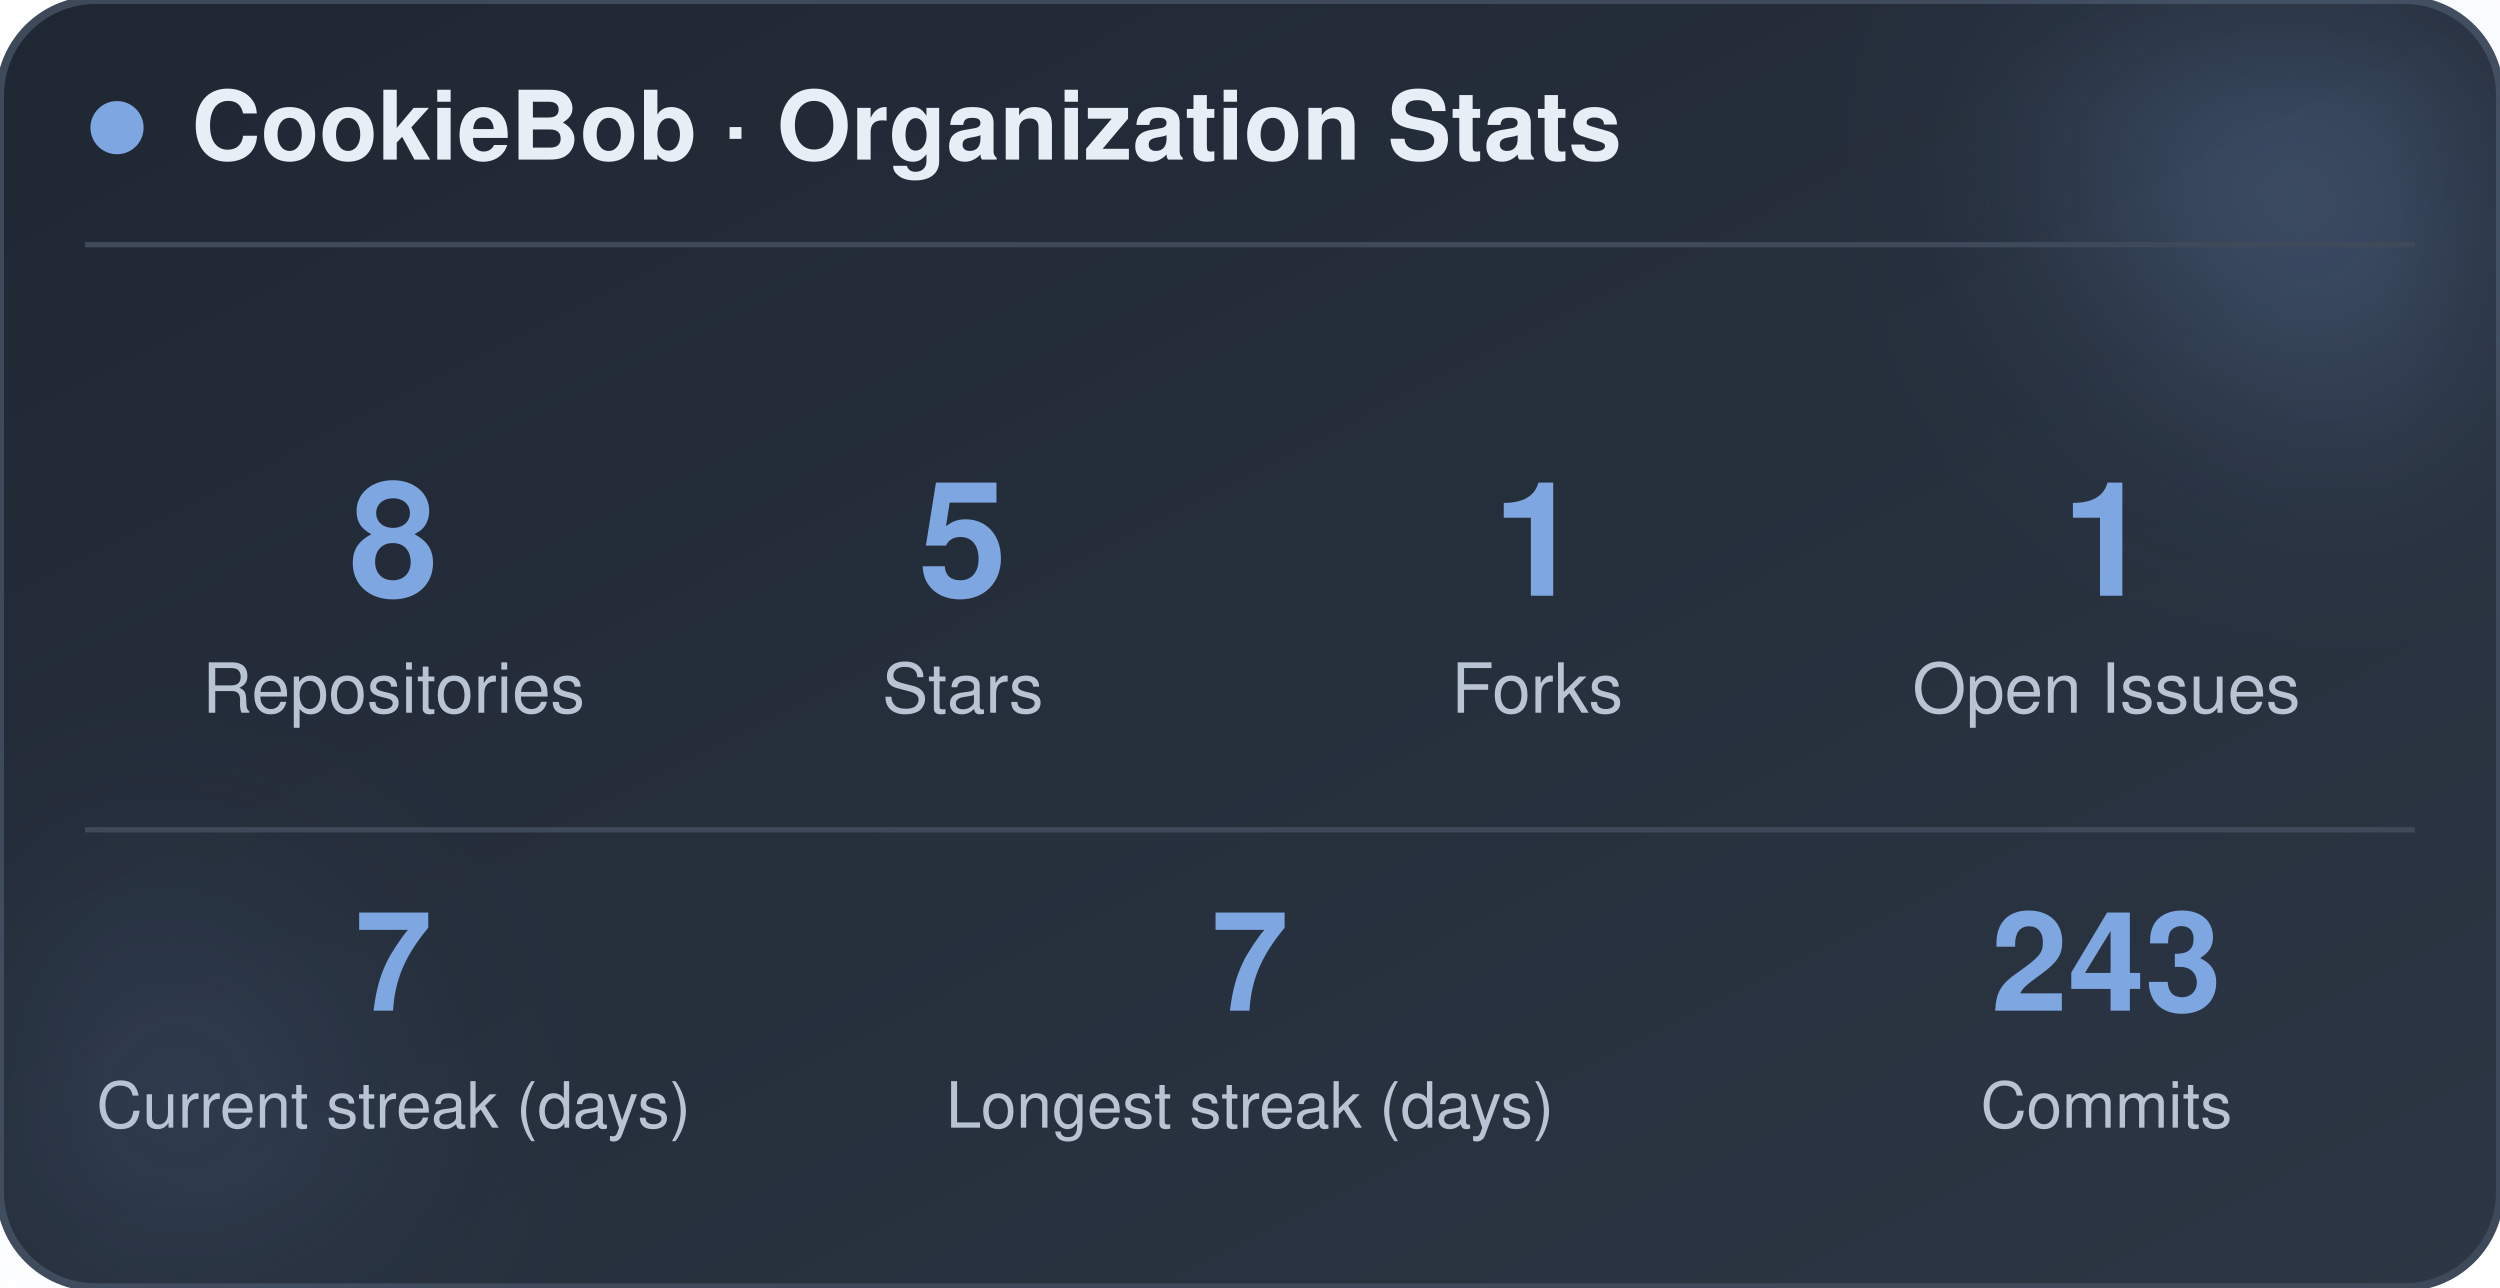
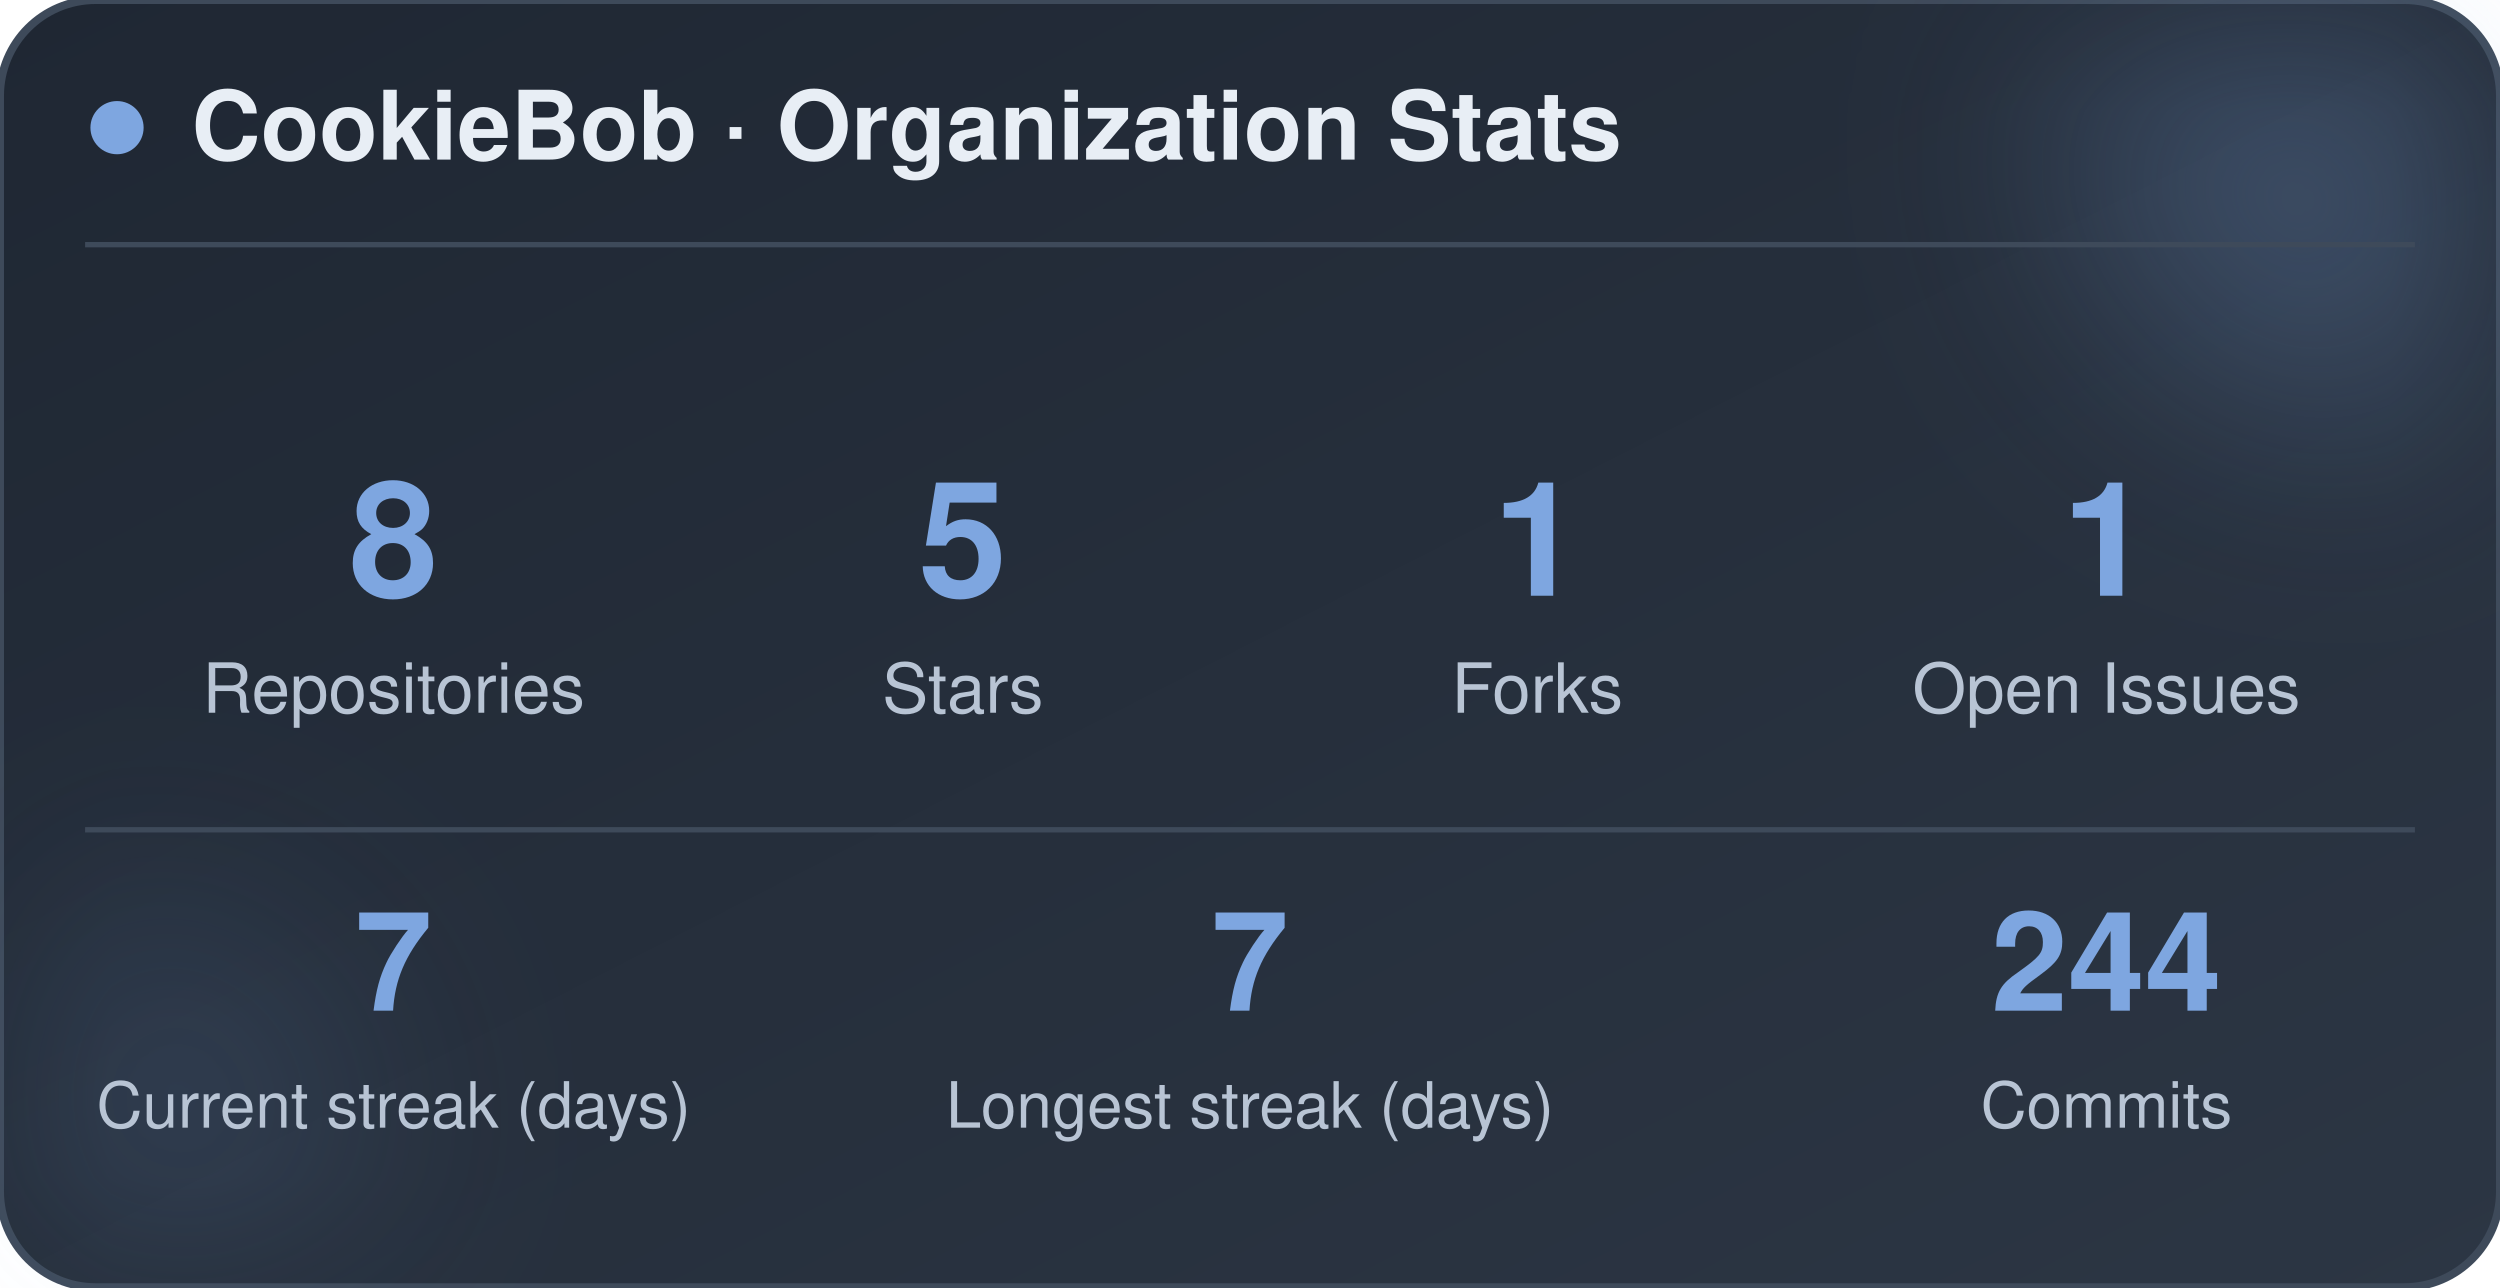
<svg xmlns="http://www.w3.org/2000/svg" width="470" height="242" viewBox="0 0 470 242" role="img" aria-label="CookieBob stats">
  <defs>
    <linearGradient id="bg" x1="0%" y1="0%" x2="100%" y2="100%">
      <stop offset="0%" stop-color="#1f2733" />
      <stop offset="100%" stop-color="#2c3644" />
    </linearGradient>
    <filter id="blur" x="-60%" y="-60%" width="220%" height="220%">
      <feGaussianBlur stdDeviation="22" />
    </filter>
  </defs>
  <rect x="0" y="0" width="470" height="242" rx="18" fill="url(#bg)" stroke="#3e4a5a" stroke-width="1.5" />
  <circle cx="444" cy="24" r="54" fill="#7ea6e0" opacity="0.26" filter="url(#blur)" />
  <circle cx="26" cy="212" r="42" fill="#7ea6e0" opacity="0.14" filter="url(#blur)" />
  <circle cx="22" cy="24" r="5" fill="#7ea6e0" />
  <text x="36" y="30" font-family="-apple-system, BlinkMacSystemFont, 'Segoe UI', Helvetica, Arial, sans-serif" font-size="18" font-weight="700" fill="#e8eef5">CookieBob · Organization Stats</text>
  <line x1="16" y1="46" x2="454" y2="46" stroke="#3e4a5a" stroke-width="1" />
  <text x="74" y="112" text-anchor="middle" font-family="-apple-system, BlinkMacSystemFont, 'Segoe UI', Helvetica, Arial, sans-serif" font-size="30" font-weight="800" fill="#7ea6e0">8</text>
  <text x="74" y="134" text-anchor="middle" font-family="-apple-system, BlinkMacSystemFont, 'Segoe UI', Helvetica, Arial, sans-serif" font-size="13" fill="#b8c4d4">Repositories</text>
  <text x="181" y="112" text-anchor="middle" font-family="-apple-system, BlinkMacSystemFont, 'Segoe UI', Helvetica, Arial, sans-serif" font-size="30" font-weight="800" fill="#7ea6e0">5</text>
  <text x="181" y="134" text-anchor="middle" font-family="-apple-system, BlinkMacSystemFont, 'Segoe UI', Helvetica, Arial, sans-serif" font-size="13" fill="#b8c4d4">Stars</text>
  <text x="289" y="112" text-anchor="middle" font-family="-apple-system, BlinkMacSystemFont, 'Segoe UI', Helvetica, Arial, sans-serif" font-size="30" font-weight="800" fill="#7ea6e0">1</text>
  <text x="289" y="134" text-anchor="middle" font-family="-apple-system, BlinkMacSystemFont, 'Segoe UI', Helvetica, Arial, sans-serif" font-size="13" fill="#b8c4d4">Forks</text>
  <text x="396" y="112" text-anchor="middle" font-family="-apple-system, BlinkMacSystemFont, 'Segoe UI', Helvetica, Arial, sans-serif" font-size="30" font-weight="800" fill="#7ea6e0">1</text>
  <text x="396" y="134" text-anchor="middle" font-family="-apple-system, BlinkMacSystemFont, 'Segoe UI', Helvetica, Arial, sans-serif" font-size="13" fill="#b8c4d4">Open Issues</text>
  <line x1="16" y1="156" x2="454" y2="156" stroke="#3e4a5a" stroke-width="1" />
  <text x="74" y="190" text-anchor="middle" font-family="-apple-system, BlinkMacSystemFont, 'Segoe UI', Helvetica, Arial, sans-serif" font-size="26" font-weight="800" fill="#7ea6e0">7</text>
  <text x="74" y="212" text-anchor="middle" font-family="-apple-system, BlinkMacSystemFont, 'Segoe UI', Helvetica, Arial, sans-serif" font-size="12" fill="#b8c4d4">Current streak (days)</text>
  <text x="235" y="190" text-anchor="middle" font-family="-apple-system, BlinkMacSystemFont, 'Segoe UI', Helvetica, Arial, sans-serif" font-size="26" font-weight="800" fill="#7ea6e0">7</text>
  <text x="235" y="212" text-anchor="middle" font-family="-apple-system, BlinkMacSystemFont, 'Segoe UI', Helvetica, Arial, sans-serif" font-size="12" fill="#b8c4d4">Longest streak (days)</text>
-   <text x="396" y="190" text-anchor="middle" font-family="-apple-system, BlinkMacSystemFont, 'Segoe UI', Helvetica, Arial, sans-serif" font-size="26" font-weight="800" fill="#7ea6e0">243</text>
+   <text x="396" y="190" text-anchor="middle" font-family="-apple-system, BlinkMacSystemFont, 'Segoe UI', Helvetica, Arial, sans-serif" font-size="26" font-weight="800" fill="#7ea6e0">244</text>
  <text x="396" y="212" text-anchor="middle" font-family="-apple-system, BlinkMacSystemFont, 'Segoe UI', Helvetica, Arial, sans-serif" font-size="12" fill="#b8c4d4">Commits</text>
</svg>
